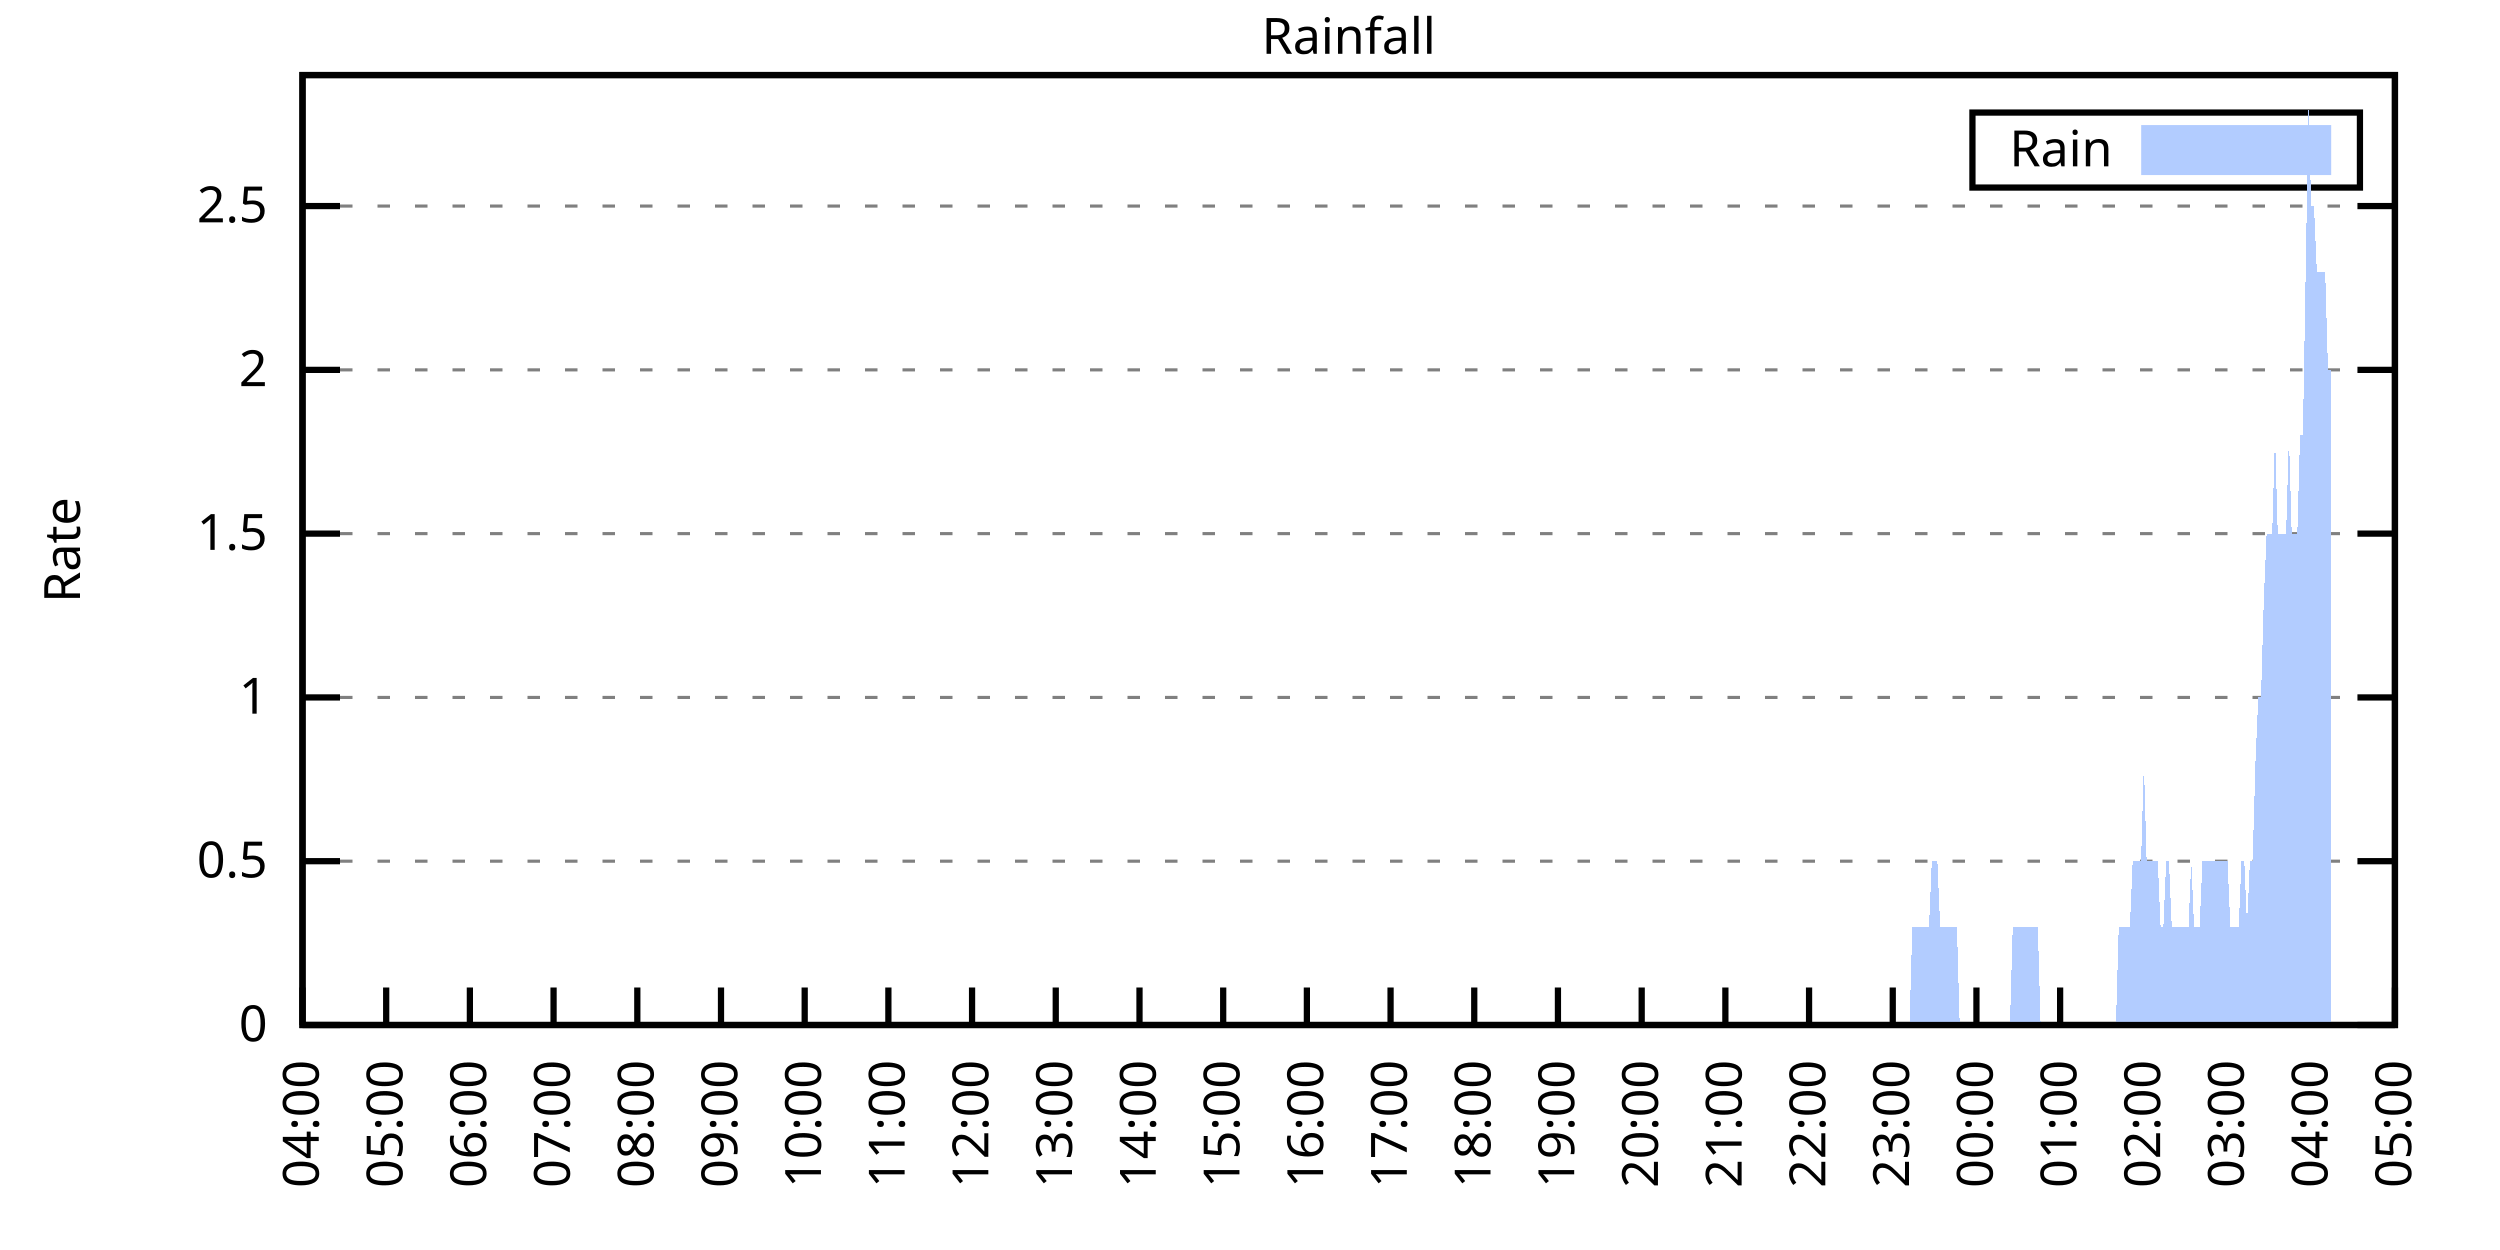
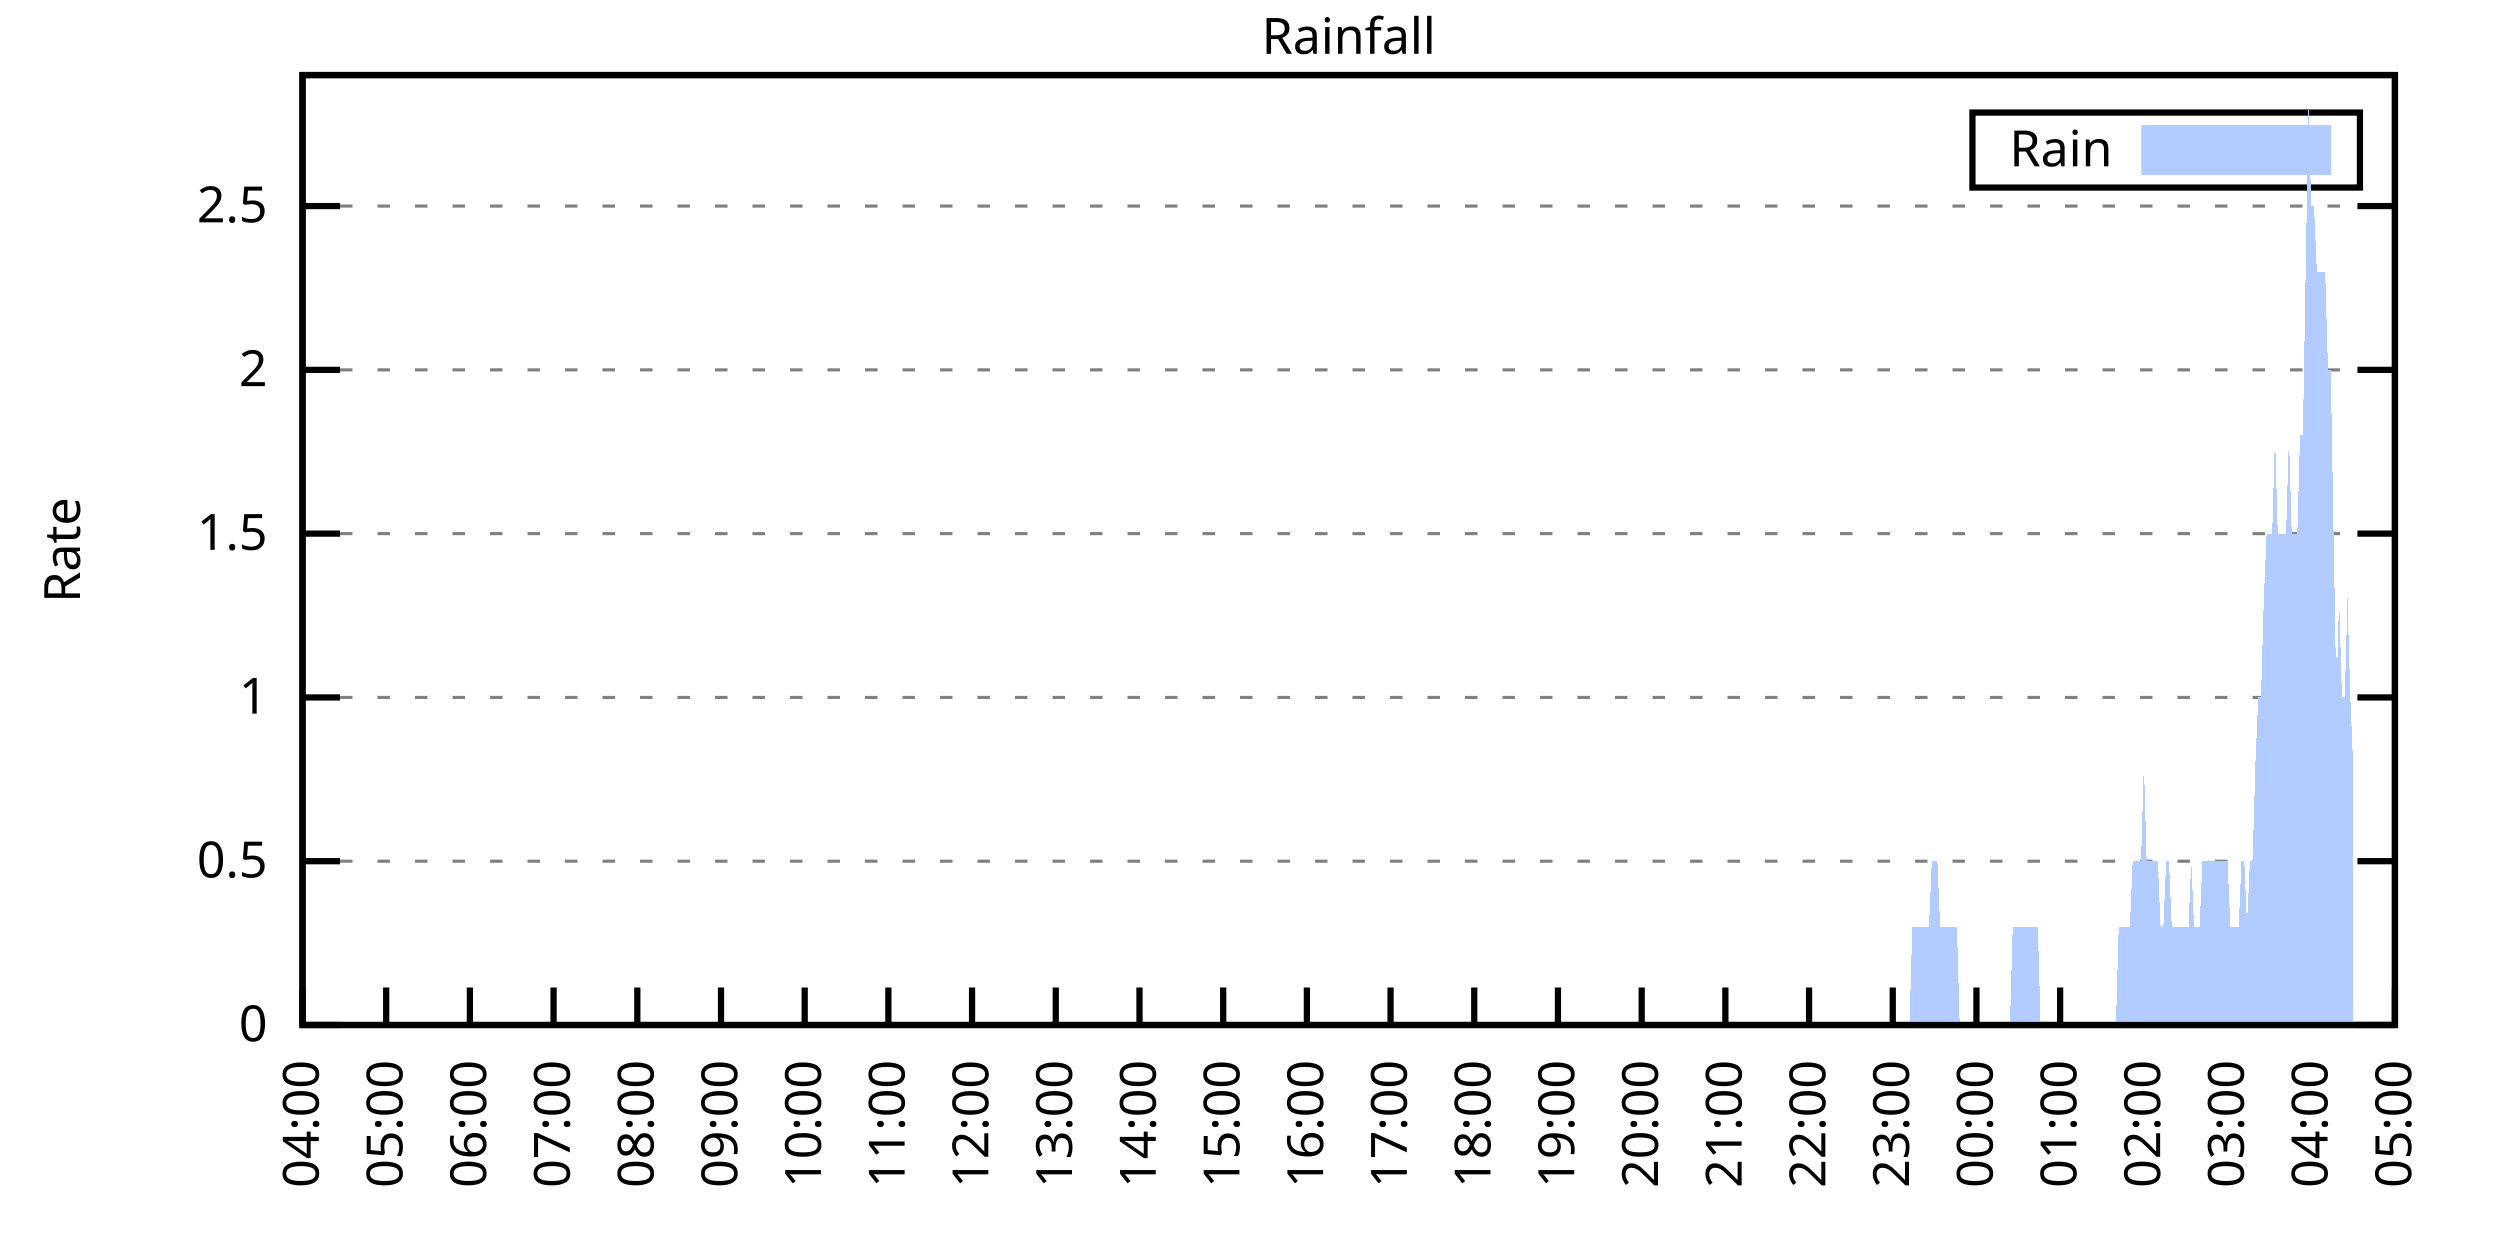
<svg xmlns="http://www.w3.org/2000/svg" xmlns:xlink="http://www.w3.org/1999/xlink" width="400" height="200" viewBox="0 0 400 200">
  <g id="gnuplot_canvas">
    <rect x="0" y="0" width="400" height="200" fill="none" />
    <defs>
      <circle id="gpDot" r="0.5" stroke-width="0.5" stroke="currentColor" />
      <path id="gpPt0" stroke-width="0.333" stroke="currentColor" d="M-1,0 h2 M0,-1 v2" />
      <path id="gpPt1" stroke-width="0.333" stroke="currentColor" d="M-1,-1 L1,1 M1,-1 L-1,1" />
      <path id="gpPt2" stroke-width="0.333" stroke="currentColor" d="M-1,0 L1,0 M0,-1 L0,1 M-1,-1 L1,1 M-1,1 L1,-1" />
      <rect id="gpPt3" stroke-width="0.333" stroke="currentColor" x="-1" y="-1" width="2" height="2" />
      <rect id="gpPt4" stroke-width="0.333" stroke="currentColor" fill="currentColor" x="-1" y="-1" width="2" height="2" />
      <circle id="gpPt5" stroke-width="0.333" stroke="currentColor" cx="0" cy="0" r="1" />
      <use xlink:href="#gpPt5" id="gpPt6" fill="currentColor" stroke="none" />
      <path id="gpPt7" stroke-width="0.333" stroke="currentColor" d="M0,-1.33 L-1.33,0.67 L1.33,0.67 z" />
      <use xlink:href="#gpPt7" id="gpPt8" fill="currentColor" stroke="none" />
      <use xlink:href="#gpPt7" id="gpPt9" stroke="currentColor" transform="rotate(180)" />
      <use xlink:href="#gpPt9" id="gpPt10" fill="currentColor" stroke="none" />
      <use xlink:href="#gpPt3" id="gpPt11" stroke="currentColor" transform="rotate(45)" />
      <use xlink:href="#gpPt11" id="gpPt12" fill="currentColor" stroke="none" />
      <path id="gpPt13" stroke-width="0.333" stroke="currentColor" d="M0,1.330 L1.265,0.411 L0.782,-1.067 L-0.782,-1.076 L-1.265,0.411 z" />
      <use xlink:href="#gpPt13" id="gpPt14" fill="currentColor" stroke="none" />
      <filter id="textbox" filterUnits="objectBoundingBox" x="0" y="0" height="1" width="1">
        <feFlood flood-color="white" flood-opacity="1" result="bgnd" />
        <feComposite in="SourceGraphic" in2="bgnd" operator="atop" />
      </filter>
      <filter id="greybox" filterUnits="objectBoundingBox" x="0" y="0" height="1" width="1">
        <feFlood flood-color="lightgrey" flood-opacity="1" result="grey" />
        <feComposite in="SourceGraphic" in2="grey" operator="atop" />
      </filter>
    </defs>
    <g fill="none" color="white" stroke="currentColor" stroke-width="1.00" stroke-linecap="butt" stroke-linejoin="miter">
</g>
    <g fill="none" color="black" stroke="currentColor" stroke-width="1.00" stroke-linecap="butt" stroke-linejoin="miter">
      <g stroke="none" shape-rendering="crispEdges">
        <polygon fill="rgb(255, 255, 255)" points="48.40,164.00 383.18,164.00 383.18,12.02 48.40,12.02 " />
      </g>
    </g>
    <g fill="none" color="black" stroke="currentColor" stroke-width="1.00" stroke-linecap="butt" stroke-linejoin="miter">
</g>
    <g fill="none" color="black" stroke="black" stroke-width="0.50" stroke-linecap="butt" stroke-linejoin="miter">
</g>
    <g fill="none" color="gray" stroke="currentColor" stroke-width="0.50" stroke-linecap="butt" stroke-linejoin="miter">
      <path stroke="gray" stroke-dasharray="2,4" class="gridline" d="M48.40,164.00 L383.19,164.00  " />
    </g>
    <g fill="none" color="gray" stroke="gray" stroke-width="1.00" stroke-linecap="butt" stroke-linejoin="miter">
</g>
    <g fill="none" color="black" stroke="currentColor" stroke-width="1.00" stroke-linecap="butt" stroke-linejoin="miter">
      <path stroke="black" d="M48.40,164.00 L54.40,164.00 M383.19,164.00 L377.19,164.00  " />
      <g transform="translate(42.80,166.60)" stroke="none" fill="black" font-family="Sans" font-size="8.00" text-anchor="end">
        <text>
          <tspan font-family="Sans"> 0</tspan>
        </text>
      </g>
    </g>
    <g fill="none" color="black" stroke="currentColor" stroke-width="1.00" stroke-linecap="butt" stroke-linejoin="miter">
</g>
    <g fill="none" color="black" stroke="black" stroke-width="0.50" stroke-linecap="butt" stroke-linejoin="miter">
</g>
    <g fill="none" color="gray" stroke="currentColor" stroke-width="0.50" stroke-linecap="butt" stroke-linejoin="miter">
      <path stroke="gray" stroke-dasharray="2,4" class="gridline" d="M48.40,137.79 L383.19,137.79  " />
    </g>
    <g fill="none" color="gray" stroke="gray" stroke-width="1.00" stroke-linecap="butt" stroke-linejoin="miter">
</g>
    <g fill="none" color="black" stroke="currentColor" stroke-width="1.00" stroke-linecap="butt" stroke-linejoin="miter">
      <path stroke="black" d="M48.40,137.79 L54.40,137.79 M383.19,137.79 L377.19,137.79  " />
      <g transform="translate(42.80,140.39)" stroke="none" fill="black" font-family="Sans" font-size="8.00" text-anchor="end">
        <text>
          <tspan font-family="Sans"> 0.5</tspan>
        </text>
      </g>
    </g>
    <g fill="none" color="black" stroke="currentColor" stroke-width="1.00" stroke-linecap="butt" stroke-linejoin="miter">
</g>
    <g fill="none" color="black" stroke="black" stroke-width="0.50" stroke-linecap="butt" stroke-linejoin="miter">
</g>
    <g fill="none" color="gray" stroke="currentColor" stroke-width="0.50" stroke-linecap="butt" stroke-linejoin="miter">
      <path stroke="gray" stroke-dasharray="2,4" class="gridline" d="M48.40,111.59 L383.19,111.59  " />
    </g>
    <g fill="none" color="gray" stroke="gray" stroke-width="1.00" stroke-linecap="butt" stroke-linejoin="miter">
</g>
    <g fill="none" color="black" stroke="currentColor" stroke-width="1.00" stroke-linecap="butt" stroke-linejoin="miter">
      <path stroke="black" d="M48.40,111.59 L54.40,111.59 M383.19,111.59 L377.19,111.59  " />
      <g transform="translate(42.80,114.19)" stroke="none" fill="black" font-family="Sans" font-size="8.00" text-anchor="end">
        <text>
          <tspan font-family="Sans"> 1</tspan>
        </text>
      </g>
    </g>
    <g fill="none" color="black" stroke="currentColor" stroke-width="1.00" stroke-linecap="butt" stroke-linejoin="miter">
</g>
    <g fill="none" color="black" stroke="black" stroke-width="0.50" stroke-linecap="butt" stroke-linejoin="miter">
</g>
    <g fill="none" color="gray" stroke="currentColor" stroke-width="0.50" stroke-linecap="butt" stroke-linejoin="miter">
      <path stroke="gray" stroke-dasharray="2,4" class="gridline" d="M48.40,85.38 L383.19,85.38  " />
    </g>
    <g fill="none" color="gray" stroke="gray" stroke-width="1.00" stroke-linecap="butt" stroke-linejoin="miter">
</g>
    <g fill="none" color="black" stroke="currentColor" stroke-width="1.00" stroke-linecap="butt" stroke-linejoin="miter">
      <path stroke="black" d="M48.40,85.38 L54.40,85.38 M383.19,85.38 L377.19,85.38  " />
      <g transform="translate(42.80,87.98)" stroke="none" fill="black" font-family="Sans" font-size="8.00" text-anchor="end">
        <text>
          <tspan font-family="Sans"> 1.5</tspan>
        </text>
      </g>
    </g>
    <g fill="none" color="black" stroke="currentColor" stroke-width="1.00" stroke-linecap="butt" stroke-linejoin="miter">
</g>
    <g fill="none" color="black" stroke="black" stroke-width="0.50" stroke-linecap="butt" stroke-linejoin="miter">
</g>
    <g fill="none" color="gray" stroke="currentColor" stroke-width="0.50" stroke-linecap="butt" stroke-linejoin="miter">
      <path stroke="gray" stroke-dasharray="2,4" class="gridline" d="M48.40,59.18 L383.19,59.18  " />
    </g>
    <g fill="none" color="gray" stroke="gray" stroke-width="1.00" stroke-linecap="butt" stroke-linejoin="miter">
</g>
    <g fill="none" color="black" stroke="currentColor" stroke-width="1.00" stroke-linecap="butt" stroke-linejoin="miter">
      <path stroke="black" d="M48.40,59.18 L54.40,59.18 M383.19,59.18 L377.19,59.18  " />
      <g transform="translate(42.80,61.78)" stroke="none" fill="black" font-family="Sans" font-size="8.00" text-anchor="end">
        <text>
          <tspan font-family="Sans"> 2</tspan>
        </text>
      </g>
    </g>
    <g fill="none" color="black" stroke="currentColor" stroke-width="1.00" stroke-linecap="butt" stroke-linejoin="miter">
</g>
    <g fill="none" color="black" stroke="black" stroke-width="0.50" stroke-linecap="butt" stroke-linejoin="miter">
</g>
    <g fill="none" color="gray" stroke="currentColor" stroke-width="0.50" stroke-linecap="butt" stroke-linejoin="miter">
      <path stroke="gray" stroke-dasharray="2,4" class="gridline" d="M48.40,32.97 L383.19,32.97  " />
    </g>
    <g fill="none" color="gray" stroke="gray" stroke-width="1.00" stroke-linecap="butt" stroke-linejoin="miter">
</g>
    <g fill="none" color="black" stroke="currentColor" stroke-width="1.00" stroke-linecap="butt" stroke-linejoin="miter">
      <path stroke="black" d="M48.40,32.97 L54.40,32.97 M383.19,32.97 L377.19,32.97  " />
      <g transform="translate(42.80,35.57)" stroke="none" fill="black" font-family="Sans" font-size="8.00" text-anchor="end">
        <text>
          <tspan font-family="Sans"> 2.5</tspan>
        </text>
      </g>
    </g>
    <g fill="none" color="black" stroke="currentColor" stroke-width="1.00" stroke-linecap="butt" stroke-linejoin="miter">
      <path stroke="black" d="M48.40,164.00 L48.40,158.00  " />
      <g transform="translate(51.00,169.60) rotate(270.00)" stroke="none" fill="black" font-family="Sans" font-size="8.00" text-anchor="end">
        <text>
          <tspan font-family="Sans">04:00</tspan>
        </text>
      </g>
    </g>
    <g fill="none" color="black" stroke="currentColor" stroke-width="1.00" stroke-linecap="butt" stroke-linejoin="miter">
      <path stroke="black" d="M61.79,164.00 L61.79,158.00  " />
      <g transform="translate(64.39,169.60) rotate(270.00)" stroke="none" fill="black" font-family="Sans" font-size="8.00" text-anchor="end">
        <text>
          <tspan font-family="Sans">05:00</tspan>
        </text>
      </g>
    </g>
    <g fill="none" color="black" stroke="currentColor" stroke-width="1.00" stroke-linecap="butt" stroke-linejoin="miter">
      <path stroke="black" d="M75.18,164.00 L75.18,158.00  " />
      <g transform="translate(77.78,169.60) rotate(270.00)" stroke="none" fill="black" font-family="Sans" font-size="8.00" text-anchor="end">
        <text>
          <tspan font-family="Sans">06:00</tspan>
        </text>
      </g>
    </g>
    <g fill="none" color="black" stroke="currentColor" stroke-width="1.00" stroke-linecap="butt" stroke-linejoin="miter">
      <path stroke="black" d="M88.57,164.00 L88.57,158.00  " />
      <g transform="translate(91.17,169.60) rotate(270.00)" stroke="none" fill="black" font-family="Sans" font-size="8.00" text-anchor="end">
        <text>
          <tspan font-family="Sans">07:00</tspan>
        </text>
      </g>
    </g>
    <g fill="none" color="black" stroke="currentColor" stroke-width="1.00" stroke-linecap="butt" stroke-linejoin="miter">
      <path stroke="black" d="M101.97,164.00 L101.97,158.00  " />
      <g transform="translate(104.57,169.60) rotate(270.00)" stroke="none" fill="black" font-family="Sans" font-size="8.00" text-anchor="end">
        <text>
          <tspan font-family="Sans">08:00</tspan>
        </text>
      </g>
    </g>
    <g fill="none" color="black" stroke="currentColor" stroke-width="1.00" stroke-linecap="butt" stroke-linejoin="miter">
      <path stroke="black" d="M115.36,164.00 L115.36,158.00  " />
      <g transform="translate(117.96,169.60) rotate(270.00)" stroke="none" fill="black" font-family="Sans" font-size="8.00" text-anchor="end">
        <text>
          <tspan font-family="Sans">09:00</tspan>
        </text>
      </g>
    </g>
    <g fill="none" color="black" stroke="currentColor" stroke-width="1.00" stroke-linecap="butt" stroke-linejoin="miter">
      <path stroke="black" d="M128.75,164.00 L128.75,158.00  " />
      <g transform="translate(131.35,169.60) rotate(270.00)" stroke="none" fill="black" font-family="Sans" font-size="8.00" text-anchor="end">
        <text>
          <tspan font-family="Sans">10:00</tspan>
        </text>
      </g>
    </g>
    <g fill="none" color="black" stroke="currentColor" stroke-width="1.00" stroke-linecap="butt" stroke-linejoin="miter">
      <path stroke="black" d="M142.14,164.00 L142.14,158.00  " />
      <g transform="translate(144.74,169.60) rotate(270.00)" stroke="none" fill="black" font-family="Sans" font-size="8.00" text-anchor="end">
        <text>
          <tspan font-family="Sans">11:00</tspan>
        </text>
      </g>
    </g>
    <g fill="none" color="black" stroke="currentColor" stroke-width="1.00" stroke-linecap="butt" stroke-linejoin="miter">
      <path stroke="black" d="M155.53,164.00 L155.53,158.00  " />
      <g transform="translate(158.13,169.60) rotate(270.00)" stroke="none" fill="black" font-family="Sans" font-size="8.00" text-anchor="end">
        <text>
          <tspan font-family="Sans">12:00</tspan>
        </text>
      </g>
    </g>
    <g fill="none" color="black" stroke="currentColor" stroke-width="1.00" stroke-linecap="butt" stroke-linejoin="miter">
      <path stroke="black" d="M168.92,164.00 L168.92,158.00  " />
      <g transform="translate(171.52,169.60) rotate(270.00)" stroke="none" fill="black" font-family="Sans" font-size="8.00" text-anchor="end">
        <text>
          <tspan font-family="Sans">13:00</tspan>
        </text>
      </g>
    </g>
    <g fill="none" color="black" stroke="currentColor" stroke-width="1.00" stroke-linecap="butt" stroke-linejoin="miter">
      <path stroke="black" d="M182.32,164.00 L182.32,158.00  " />
      <g transform="translate(184.92,169.60) rotate(270.00)" stroke="none" fill="black" font-family="Sans" font-size="8.00" text-anchor="end">
        <text>
          <tspan font-family="Sans">14:00</tspan>
        </text>
      </g>
    </g>
    <g fill="none" color="black" stroke="currentColor" stroke-width="1.00" stroke-linecap="butt" stroke-linejoin="miter">
      <path stroke="black" d="M195.71,164.00 L195.71,158.00  " />
      <g transform="translate(198.31,169.60) rotate(270.00)" stroke="none" fill="black" font-family="Sans" font-size="8.00" text-anchor="end">
        <text>
          <tspan font-family="Sans">15:00</tspan>
        </text>
      </g>
    </g>
    <g fill="none" color="black" stroke="currentColor" stroke-width="1.00" stroke-linecap="butt" stroke-linejoin="miter">
      <path stroke="black" d="M209.10,164.00 L209.10,158.00  " />
      <g transform="translate(211.70,169.60) rotate(270.00)" stroke="none" fill="black" font-family="Sans" font-size="8.00" text-anchor="end">
        <text>
          <tspan font-family="Sans">16:00</tspan>
        </text>
      </g>
    </g>
    <g fill="none" color="black" stroke="currentColor" stroke-width="1.00" stroke-linecap="butt" stroke-linejoin="miter">
      <path stroke="black" d="M222.49,164.00 L222.49,158.00  " />
      <g transform="translate(225.09,169.60) rotate(270.00)" stroke="none" fill="black" font-family="Sans" font-size="8.00" text-anchor="end">
        <text>
          <tspan font-family="Sans">17:00</tspan>
        </text>
      </g>
    </g>
    <g fill="none" color="black" stroke="currentColor" stroke-width="1.00" stroke-linecap="butt" stroke-linejoin="miter">
      <path stroke="black" d="M235.88,164.00 L235.88,158.00  " />
      <g transform="translate(238.48,169.60) rotate(270.00)" stroke="none" fill="black" font-family="Sans" font-size="8.00" text-anchor="end">
        <text>
          <tspan font-family="Sans">18:00</tspan>
        </text>
      </g>
    </g>
    <g fill="none" color="black" stroke="currentColor" stroke-width="1.00" stroke-linecap="butt" stroke-linejoin="miter">
      <path stroke="black" d="M249.27,164.00 L249.27,158.00  " />
      <g transform="translate(251.87,169.60) rotate(270.00)" stroke="none" fill="black" font-family="Sans" font-size="8.00" text-anchor="end">
        <text>
          <tspan font-family="Sans">19:00</tspan>
        </text>
      </g>
    </g>
    <g fill="none" color="black" stroke="currentColor" stroke-width="1.00" stroke-linecap="butt" stroke-linejoin="miter">
      <path stroke="black" d="M262.67,164.00 L262.67,158.00  " />
      <g transform="translate(265.27,169.60) rotate(270.00)" stroke="none" fill="black" font-family="Sans" font-size="8.00" text-anchor="end">
        <text>
          <tspan font-family="Sans">20:00</tspan>
        </text>
      </g>
    </g>
    <g fill="none" color="black" stroke="currentColor" stroke-width="1.00" stroke-linecap="butt" stroke-linejoin="miter">
      <path stroke="black" d="M276.06,164.00 L276.06,158.00  " />
      <g transform="translate(278.66,169.60) rotate(270.00)" stroke="none" fill="black" font-family="Sans" font-size="8.00" text-anchor="end">
        <text>
          <tspan font-family="Sans">21:00</tspan>
        </text>
      </g>
    </g>
    <g fill="none" color="black" stroke="currentColor" stroke-width="1.00" stroke-linecap="butt" stroke-linejoin="miter">
      <path stroke="black" d="M289.45,164.00 L289.45,158.00  " />
      <g transform="translate(292.05,169.60) rotate(270.00)" stroke="none" fill="black" font-family="Sans" font-size="8.00" text-anchor="end">
        <text>
          <tspan font-family="Sans">22:00</tspan>
        </text>
      </g>
    </g>
    <g fill="none" color="black" stroke="currentColor" stroke-width="1.00" stroke-linecap="butt" stroke-linejoin="miter">
      <path stroke="black" d="M302.84,164.00 L302.84,158.00  " />
      <g transform="translate(305.44,169.60) rotate(270.00)" stroke="none" fill="black" font-family="Sans" font-size="8.00" text-anchor="end">
        <text>
          <tspan font-family="Sans">23:00</tspan>
        </text>
      </g>
    </g>
    <g fill="none" color="black" stroke="currentColor" stroke-width="1.00" stroke-linecap="butt" stroke-linejoin="miter">
      <path stroke="black" d="M316.23,164.00 L316.23,158.00  " />
      <g transform="translate(318.83,169.60) rotate(270.00)" stroke="none" fill="black" font-family="Sans" font-size="8.00" text-anchor="end">
        <text>
          <tspan font-family="Sans">00:00</tspan>
        </text>
      </g>
    </g>
    <g fill="none" color="black" stroke="currentColor" stroke-width="1.00" stroke-linecap="butt" stroke-linejoin="miter">
      <path stroke="black" d="M329.62,164.00 L329.62,158.00  " />
      <g transform="translate(332.22,169.60) rotate(270.00)" stroke="none" fill="black" font-family="Sans" font-size="8.00" text-anchor="end">
        <text>
          <tspan font-family="Sans">01:00</tspan>
        </text>
      </g>
    </g>
    <g fill="none" color="black" stroke="currentColor" stroke-width="1.00" stroke-linecap="butt" stroke-linejoin="miter">
      <path stroke="black" d="M343.02,164.00 L343.02,158.00  " />
      <g transform="translate(345.62,169.60) rotate(270.00)" stroke="none" fill="black" font-family="Sans" font-size="8.00" text-anchor="end">
        <text>
          <tspan font-family="Sans">02:00</tspan>
        </text>
      </g>
    </g>
    <g fill="none" color="black" stroke="currentColor" stroke-width="1.00" stroke-linecap="butt" stroke-linejoin="miter">
      <path stroke="black" d="M356.41,164.00 L356.41,158.00  " />
      <g transform="translate(359.01,169.60) rotate(270.00)" stroke="none" fill="black" font-family="Sans" font-size="8.00" text-anchor="end">
        <text>
          <tspan font-family="Sans">03:00</tspan>
        </text>
      </g>
    </g>
    <g fill="none" color="black" stroke="currentColor" stroke-width="1.00" stroke-linecap="butt" stroke-linejoin="miter">
      <path stroke="black" d="M369.80,164.00 L369.80,158.00  " />
      <g transform="translate(372.40,169.60) rotate(270.00)" stroke="none" fill="black" font-family="Sans" font-size="8.00" text-anchor="end">
        <text>
          <tspan font-family="Sans">04:00</tspan>
        </text>
      </g>
    </g>
    <g fill="none" color="black" stroke="currentColor" stroke-width="1.00" stroke-linecap="butt" stroke-linejoin="miter">
      <path stroke="black" d="M383.19,164.00 L383.19,158.00  " />
      <g transform="translate(385.79,169.60) rotate(270.00)" stroke="none" fill="black" font-family="Sans" font-size="8.00" text-anchor="end">
        <text>
          <tspan font-family="Sans">05:00</tspan>
        </text>
      </g>
    </g>
    <g fill="none" color="black" stroke="currentColor" stroke-width="1.00" stroke-linecap="butt" stroke-linejoin="miter">
</g>
    <g fill="none" color="black" stroke="currentColor" stroke-width="1.00" stroke-linecap="butt" stroke-linejoin="miter">
      <path stroke="black" d="M48.40,12.01 L48.40,164.00 L383.19,164.00 L383.19,12.01 L48.40,12.01 Z  " />
    </g>
    <g fill="none" color="black" stroke="currentColor" stroke-width="1.00" stroke-linecap="butt" stroke-linejoin="miter">
</g>
    <g fill="none" color="black" stroke="currentColor" stroke-width="1.00" stroke-linecap="butt" stroke-linejoin="miter">
      <path stroke="black" d="M315.59,30.01 L315.59,18.01 L377.59,18.01 L377.59,30.01 L315.59,30.01 Z  " />
    </g>
    <g id="Rainfall_plot_1">
      <g fill="none" color="white" stroke="black" stroke-width="2.00" stroke-linecap="butt" stroke-linejoin="miter">
</g>
      <g fill="none" color="black" stroke="currentColor" stroke-width="2.00" stroke-linecap="butt" stroke-linejoin="miter">
        <g transform="translate(337.99,26.61)" stroke="none" fill="black" font-family="Sans" font-size="8.00" text-anchor="end">
          <text>
            <tspan font-family="Sans">Rain</tspan>
          </text>
        </g>
      </g>
      <g fill="none" color="black" stroke="currentColor" stroke-width="2.00" stroke-linecap="butt" stroke-linejoin="miter">
        <g stroke="none" shape-rendering="crispEdges">
          <polygon fill="rgb(178, 204, 255)" points="343.59,27.01 371.99,27.01 371.99,21.01 343.59,21.01 " />
        </g>
        <path stroke="rgb(178, 204, 255)" d="M343.59,27.01 L371.99,27.01 L371.99,21.01 L343.59,21.01 L343.59,27.01 Z  " />
      </g>
      <g fill="none" color="black" stroke="currentColor" stroke-width="2.00" stroke-linecap="butt" stroke-linejoin="miter">
        <g stroke="none" shape-rendering="crispEdges">
-           <polygon fill="rgb(178, 204, 255)" points="51.97,164.00 52.42,164.00 52.86,164.00 53.31,164.00 53.76,164.00 54.20,164.00 54.65,164.00 55.10,164.00 55.54,164.00 55.99,164.00 56.43,164.00 56.88,164.00 57.33,164.00 57.77,164.00 58.22,164.00 58.67,164.00 59.11,164.00 59.56,164.00 60.01,164.00 60.45,164.00 60.90,164.00 61.35,164.00 61.79,164.00 62.24,164.00 62.68,164.00 63.13,164.00 63.58,164.00 64.02,164.00 64.47,164.00 64.92,164.00 65.36,164.00 65.81,164.00 66.26,164.00 66.70,164.00 67.15,164.00 67.59,164.00 68.04,164.00 68.49,164.00 68.93,164.00 69.38,164.00 69.83,164.00 70.27,164.00 70.72,164.00 71.17,164.00 71.61,164.00 72.06,164.00 72.50,164.00 72.95,164.00 73.40,164.00 73.84,164.00 74.29,164.00 74.74,164.00 75.18,164.00 75.63,164.00 76.08,164.00 76.52,164.00 76.97,164.00 77.42,164.00 77.86,164.00 78.31,164.00 78.75,164.00 79.20,164.00 79.65,164.00 80.09,164.00 80.54,164.00 80.99,164.00 81.43,164.00 81.88,164.00 82.33,164.00 82.77,164.00 83.22,164.00 83.66,164.00 84.11,164.00 84.56,164.00 85.00,164.00 85.45,164.00 85.90,164.00 86.34,164.00 86.79,164.00 87.24,164.00 87.68,164.00 88.13,164.00 88.57,164.00 89.02,164.00 89.47,164.00 89.91,164.00 90.36,164.00 90.81,164.00 91.25,164.00 91.70,164.00 92.15,164.00 92.59,164.00 93.04,164.00 93.49,164.00 93.93,164.00 94.38,164.00 94.82,164.00 95.27,164.00 95.72,164.00 96.16,164.00 96.61,164.00 97.06,164.00 97.50,164.00 97.95,164.00 98.40,164.00 98.84,164.00 99.29,164.00 99.73,164.00 100.18,164.00 100.63,164.00 101.07,164.00 101.52,164.00 101.97,164.00 102.41,164.00 102.86,164.00 103.31,164.00 103.75,164.00 104.20,164.00 104.64,164.00 105.09,164.00 105.54,164.00 105.98,164.00 106.43,164.00 106.88,164.00 107.32,164.00 107.77,164.00 108.22,164.00 108.66,164.00 109.11,164.00 109.55,164.00 110.00,164.00 110.45,164.00 110.89,164.00 111.34,164.00 111.79,164.00 112.23,164.00 112.68,164.00 113.13,164.00 113.57,164.00 114.02,164.00 114.47,164.00 114.91,164.00 115.36,164.00 115.80,164.00 116.25,164.00 116.70,164.00 117.14,164.00 117.59,164.00 118.04,164.00 118.48,164.00 118.93,164.00 119.38,164.00 119.82,164.00 120.27,164.00 120.71,164.00 121.16,164.00 121.61,164.00 122.05,164.00 122.50,164.00 122.95,164.00 123.39,164.00 123.84,164.00 124.29,164.00 124.73,164.00 125.18,164.00 125.62,164.00 126.07,164.00 126.52,164.00 126.96,164.00 127.41,164.00 127.86,164.00 128.30,164.00 128.75,164.00 129.20,164.00 129.64,164.00 130.09,164.00 130.54,164.00 130.98,164.00 131.43,164.00 131.87,164.00 132.32,164.00 132.77,164.00 133.21,164.00 133.66,164.00 134.11,164.00 134.55,164.00 135.00,164.00 135.45,164.00 135.89,164.00 136.34,164.00 136.78,164.00 137.23,164.00 137.68,164.00 138.12,164.00 138.57,164.00 139.02,164.00 139.46,164.00 139.91,164.00 140.36,164.00 140.80,164.00 141.25,164.00 141.69,164.00 142.14,164.00 142.59,164.00 143.03,164.00 143.48,164.00 143.93,164.00 144.37,164.00 144.82,164.00 145.27,164.00 145.71,164.00 146.16,164.00 146.61,164.00 147.05,164.00 147.50,164.00 147.94,164.00 148.39,164.00 148.84,164.00 149.28,164.00 149.73,164.00 150.18,164.00 150.62,164.00 151.07,164.00 151.52,164.00 151.96,164.00 152.41,164.00 152.85,164.00 153.30,164.00 153.75,164.00 154.19,164.00 154.64,164.00 155.09,164.00 155.53,164.00 155.98,164.00 156.43,164.00 156.87,164.00 157.32,164.00 157.76,164.00 158.21,164.00 158.66,164.00 159.10,164.00 159.55,164.00 160.00,164.00 160.44,164.00 160.89,164.00 161.34,164.00 161.78,164.00 162.23,164.00 162.67,164.00 163.12,164.00 163.57,164.00 164.01,164.00 164.46,164.00 164.91,164.00 165.35,164.00 165.80,164.00 166.25,164.00 166.69,164.00 167.14,164.00 167.59,164.00 168.03,164.00 168.48,164.00 168.92,164.00 169.37,164.00 169.82,164.00 170.26,164.00 170.71,164.00 171.16,164.00 171.60,164.00 172.05,164.00 172.50,164.00 172.94,164.00 173.39,164.00 173.83,164.00 174.28,164.00 174.73,164.00 175.17,164.00 175.62,164.00 176.07,164.00 176.51,164.00 176.96,164.00 177.41,164.00 177.85,164.00 178.30,164.00 178.74,164.00 179.19,164.00 179.64,164.00 180.08,164.00 180.53,164.00 180.98,164.00 181.42,164.00 181.87,164.00 182.32,164.00 182.76,164.00 183.21,164.00 183.66,164.00 184.10,164.00 184.55,164.00 184.99,164.00 185.44,164.00 185.89,164.00 186.33,164.00 186.78,164.00 187.23,164.00 187.67,164.00 188.12,164.00 188.57,164.00 189.01,164.00 189.46,164.00 189.90,164.00 190.35,164.00 190.80,164.00 191.24,164.00 191.69,164.00 192.14,164.00 192.58,164.00 193.03,164.00 193.48,164.00 193.92,164.00 194.37,164.00 194.81,164.00 195.26,164.00 195.71,164.00 196.15,164.00 196.60,164.00 197.05,164.00 197.49,164.00 197.94,164.00 198.39,164.00 198.83,164.00 199.28,164.00 199.73,164.00 200.17,164.00 200.62,164.00 201.06,164.00 201.51,164.00 201.96,164.00 202.40,164.00 202.85,164.00 203.30,164.00 203.74,164.00 204.19,164.00 204.64,164.00 205.08,164.00 205.53,164.00 205.97,164.00 206.42,164.00 206.87,164.00 207.31,164.00 207.76,164.00 208.21,164.00 208.65,164.00 209.10,164.00 209.55,164.00 209.99,164.00 210.44,164.00 210.88,164.00 211.33,164.00 211.78,164.00 212.22,164.00 212.67,164.00 213.12,164.00 213.56,164.00 214.01,164.00 214.46,164.00 214.90,164.00 215.35,164.00 215.80,164.00 216.24,164.00 216.69,164.00 217.13,164.00 217.58,164.00 218.03,164.00 218.47,164.00 218.92,164.00 219.37,164.00 219.81,164.00 220.26,164.00 220.71,164.00 221.15,164.00 221.60,164.00 222.04,164.00 222.49,164.00 222.94,164.00 223.38,164.00 223.83,164.00 224.28,164.00 224.72,164.00 225.17,164.00 225.62,164.00 226.06,164.00 226.51,164.00 226.95,164.00 227.40,164.00 227.85,164.00 228.29,164.00 228.74,164.00 229.19,164.00 229.63,164.00 230.08,164.00 230.53,164.00 230.97,164.00 231.42,164.00 231.86,164.00 232.31,164.00 232.76,164.00 233.20,164.00 233.65,164.00 234.10,164.00 234.54,164.00 234.99,164.00 235.44,164.00 235.88,164.00 236.33,164.00 236.78,164.00 237.22,164.00 237.67,164.00 238.11,164.00 238.56,164.00 239.01,164.00 239.45,164.00 239.90,164.00 240.35,164.00 240.79,164.00 241.24,164.00 241.69,164.00 242.13,164.00 242.58,164.00 243.02,164.00 243.47,164.00 243.92,164.00 244.36,164.00 244.81,164.00 245.26,164.00 245.70,164.00 246.15,164.00 246.60,164.00 247.04,164.00 247.49,164.00 247.93,164.00 248.38,164.00 248.83,164.00 249.27,164.00 249.72,164.00 250.17,164.00 250.61,164.00 251.06,164.00 251.51,164.00 251.95,164.00 252.40,164.00 252.85,164.00 253.29,164.00 253.74,164.00 254.18,164.00 254.63,164.00 255.08,164.00 255.52,164.00 255.97,164.00 256.42,164.00 256.86,164.00 257.31,164.00 257.76,164.00 258.20,164.00 258.65,164.00 259.09,164.00 259.54,164.00 259.99,164.00 260.43,164.00 260.88,164.00 261.33,164.00 261.77,164.00 262.22,164.00 262.67,164.00 263.11,164.00 263.56,164.00 264.00,164.00 264.45,164.00 264.90,164.00 265.34,164.00 265.79,164.00 266.24,164.00 266.68,164.00 267.13,164.00 267.58,164.00 268.02,164.00 268.47,164.00 268.92,164.00 269.36,164.00 269.81,164.00 270.25,164.00 270.70,164.00 271.15,164.00 271.59,164.00 272.04,164.00 272.49,164.00 272.93,164.00 273.38,164.00 273.83,164.00 274.27,164.00 274.72,164.00 275.16,164.00 275.61,164.00 276.06,164.00 276.50,164.00 276.95,164.00 277.40,164.00 277.84,164.00 278.29,164.00 278.74,164.00 279.18,164.00 279.63,164.00 280.07,164.00 280.52,164.00 280.97,164.00 281.41,164.00 281.86,164.00 282.31,164.00 282.75,164.00 283.20,164.00 283.65,164.00 284.09,164.00 284.54,164.00 284.98,164.00 285.43,164.00 285.88,164.00 286.32,164.00 286.77,164.00 287.22,164.00 287.66,164.00 288.11,164.00 288.56,164.00 289.00,164.00 289.45,164.00 289.90,164.00 290.34,164.00 290.79,164.00 291.23,164.00 291.68,164.00 292.13,164.00 292.57,164.00 293.02,164.00 293.47,164.00 293.91,164.00 294.36,164.00 294.81,164.00 295.25,164.00 295.70,164.00 296.14,164.00 296.59,164.00 297.04,164.00 297.48,164.00 297.93,164.00 298.38,164.00 298.82,164.00 299.27,164.00 299.72,164.00 300.16,164.00 300.61,164.00 301.05,164.00 301.50,164.00 301.95,164.00 302.39,164.00 302.84,164.00 303.29,164.00 303.73,164.00 304.18,164.00 304.63,164.00 305.07,164.00 305.52,164.00 305.97,148.28 306.41,148.28 306.86,148.28 307.30,148.28 307.75,148.28 308.20,148.28 308.64,148.28 309.09,137.79 309.54,137.79 309.98,137.79 310.43,148.28 310.88,148.28 311.32,148.28 311.77,148.28 312.21,148.28 312.66,148.28 313.11,148.28 313.55,164.00 314.00,164.00 314.45,164.00 314.89,164.00 315.34,164.00 315.79,164.00 316.23,164.00 316.68,164.00 317.12,164.00 317.57,164.00 318.02,164.00 318.46,164.00 318.91,164.00 319.36,164.00 319.80,164.00 320.25,164.00 320.70,164.00 321.14,164.00 321.59,164.00 322.04,148.28 322.48,148.28 322.93,148.28 323.37,148.28 323.82,148.28 324.27,148.28 324.71,148.28 325.16,148.28 325.61,148.28 326.05,148.28 326.50,164.00 326.95,164.00 327.39,164.00 327.84,164.00 328.28,164.00 328.73,164.00 329.18,164.00 329.62,164.00 330.07,164.00 330.52,164.00 330.96,164.00 331.41,164.00 331.86,164.00 332.30,164.00 332.75,164.00 333.19,164.00 333.64,164.00 334.09,164.00 334.53,164.00 334.98,164.00 335.43,164.00 335.87,164.00 336.32,164.00 336.77,164.00 337.21,164.00 337.66,164.00 338.10,164.00 338.55,164.00 339.00,148.28 339.44,148.28 339.89,148.28 340.34,148.28 340.78,148.28 341.23,137.79 341.68,137.79 342.12,137.79 342.57,137.79 343.02,122.07 343.46,137.79 343.91,137.79 344.35,137.79 344.80,137.79 345.25,137.79 345.69,148.28 346.14,148.28 346.59,137.79 347.03,137.79 347.48,148.28 347.93,148.28 348.37,148.28 348.82,148.28 349.26,148.28 349.71,148.28 350.16,148.28 350.60,137.79 351.05,148.28 351.50,148.28 351.94,148.28 352.39,137.79 352.84,137.79 353.28,137.79 353.73,137.79 354.17,137.79 354.62,137.79 355.07,137.79 355.51,137.79 355.96,137.79 356.41,137.79 356.85,148.28 357.30,148.28 357.75,148.28 358.19,148.28 358.64,137.79 359.09,137.79 359.53,148.28 359.98,137.79 360.42,137.79 360.87,122.07 361.32,111.59 361.76,111.59 362.21,95.87 362.66,85.38 363.10,85.38 363.55,85.38 364.00,69.66 364.44,85.38 364.89,85.38 365.33,85.38 365.78,85.38 366.23,69.66 366.67,85.38 367.12,85.38 367.57,85.38 368.01,69.66 368.46,69.66 368.91,43.46 369.35,17.25 369.80,32.97 370.24,32.97 370.69,43.46 371.14,43.46 371.58,43.46 372.03,43.46 372.48,59.18 372.92,59.18 372.92,164.00 51.97,164.00 " />
+           <polygon fill="rgb(178, 204, 255)" points="55.54,164.00 55.99,164.00 56.43,164.00 56.88,164.00 57.33,164.00 57.77,164.00 58.22,164.00 58.67,164.00 59.11,164.00 59.56,164.00 60.01,164.00 60.45,164.00 60.90,164.00 61.35,164.00 61.79,164.00 62.24,164.00 62.68,164.00 63.13,164.00 63.58,164.00 64.02,164.00 64.47,164.00 64.92,164.00 65.36,164.00 65.81,164.00 66.26,164.00 66.70,164.00 67.15,164.00 67.59,164.00 68.04,164.00 68.49,164.00 68.93,164.00 69.38,164.00 69.83,164.00 70.27,164.00 70.72,164.00 71.17,164.00 71.61,164.00 72.06,164.00 72.50,164.00 72.95,164.00 73.40,164.00 73.84,164.00 74.29,164.00 74.74,164.00 75.18,164.00 75.63,164.00 76.08,164.00 76.52,164.00 76.97,164.00 77.42,164.00 77.86,164.00 78.31,164.00 78.75,164.00 79.20,164.00 79.65,164.00 80.09,164.00 80.54,164.00 80.99,164.00 81.43,164.00 81.88,164.00 82.33,164.00 82.77,164.00 83.22,164.00 83.66,164.00 84.11,164.00 84.56,164.00 85.00,164.00 85.45,164.00 85.90,164.00 86.34,164.00 86.79,164.00 87.24,164.00 87.68,164.00 88.13,164.00 88.57,164.00 89.02,164.00 89.47,164.00 89.91,164.00 90.36,164.00 90.81,164.00 91.25,164.00 91.70,164.00 92.15,164.00 92.59,164.00 93.04,164.00 93.49,164.00 93.93,164.00 94.38,164.00 94.82,164.00 95.27,164.00 95.72,164.00 96.16,164.00 96.61,164.00 97.06,164.00 97.50,164.00 97.95,164.00 98.40,164.00 98.84,164.00 99.29,164.00 99.73,164.00 100.18,164.00 100.63,164.00 101.07,164.00 101.52,164.00 101.97,164.00 102.41,164.00 102.86,164.00 103.31,164.00 103.75,164.00 104.20,164.00 104.64,164.00 105.09,164.00 105.54,164.00 105.98,164.00 106.43,164.00 106.88,164.00 107.32,164.00 107.77,164.00 108.22,164.00 108.66,164.00 109.11,164.00 109.55,164.00 110.00,164.00 110.45,164.00 110.89,164.00 111.34,164.00 111.79,164.00 112.23,164.00 112.68,164.00 113.13,164.00 113.57,164.00 114.02,164.00 114.47,164.00 114.91,164.00 115.36,164.00 115.80,164.00 116.25,164.00 116.70,164.00 117.14,164.00 117.59,164.00 118.04,164.00 118.48,164.00 118.93,164.00 119.38,164.00 119.82,164.00 120.27,164.00 120.71,164.00 121.16,164.00 121.61,164.00 122.05,164.00 122.50,164.00 122.95,164.00 123.39,164.00 123.84,164.00 124.29,164.00 124.73,164.00 125.18,164.00 125.62,164.00 126.07,164.00 126.52,164.00 126.96,164.00 127.41,164.00 127.86,164.00 128.30,164.00 128.75,164.00 129.20,164.00 129.64,164.00 130.09,164.00 130.54,164.00 130.98,164.00 131.43,164.00 131.87,164.00 132.32,164.00 132.77,164.00 133.21,164.00 133.66,164.00 134.11,164.00 134.55,164.00 135.00,164.00 135.45,164.00 135.89,164.00 136.34,164.00 136.78,164.00 137.23,164.00 137.68,164.00 138.12,164.00 138.57,164.00 139.02,164.00 139.46,164.00 139.91,164.00 140.36,164.00 140.80,164.00 141.25,164.00 141.69,164.00 142.14,164.00 142.59,164.00 143.03,164.00 143.48,164.00 143.93,164.00 144.37,164.00 144.82,164.00 145.27,164.00 145.71,164.00 146.16,164.00 146.61,164.00 147.05,164.00 147.50,164.00 147.94,164.00 148.39,164.00 148.84,164.00 149.28,164.00 149.73,164.00 150.18,164.00 150.62,164.00 151.07,164.00 151.52,164.00 151.96,164.00 152.41,164.00 152.85,164.00 153.30,164.00 153.75,164.00 154.19,164.00 154.64,164.00 155.09,164.00 155.53,164.00 155.98,164.00 156.43,164.00 156.87,164.00 157.32,164.00 157.76,164.00 158.21,164.00 158.66,164.00 159.10,164.00 159.55,164.00 160.00,164.00 160.44,164.00 160.89,164.00 161.34,164.00 161.78,164.00 162.23,164.00 162.67,164.00 163.12,164.00 163.57,164.00 164.01,164.00 164.46,164.00 164.91,164.00 165.35,164.00 165.80,164.00 166.25,164.00 166.69,164.00 167.14,164.00 167.59,164.00 168.03,164.00 168.48,164.00 168.92,164.00 169.37,164.00 169.82,164.00 170.26,164.00 170.71,164.00 171.16,164.00 171.60,164.00 172.05,164.00 172.50,164.00 172.94,164.00 173.39,164.00 173.83,164.00 174.28,164.00 174.73,164.00 175.17,164.00 175.62,164.00 176.07,164.00 176.51,164.00 176.96,164.00 177.41,164.00 177.85,164.00 178.30,164.00 178.74,164.00 179.19,164.00 179.64,164.00 180.08,164.00 180.53,164.00 180.98,164.00 181.42,164.00 181.87,164.00 182.32,164.00 182.76,164.00 183.21,164.00 183.66,164.00 184.10,164.00 184.55,164.00 184.99,164.00 185.44,164.00 185.89,164.00 186.33,164.00 186.78,164.00 187.23,164.00 187.67,164.00 188.12,164.00 188.57,164.00 189.01,164.00 189.46,164.00 189.90,164.00 190.35,164.00 190.80,164.00 191.24,164.00 191.69,164.00 192.14,164.00 192.58,164.00 193.03,164.00 193.48,164.00 193.92,164.00 194.37,164.00 194.81,164.00 195.26,164.00 195.71,164.00 196.15,164.00 196.60,164.00 197.05,164.00 197.49,164.00 197.94,164.00 198.39,164.00 198.83,164.00 199.28,164.00 199.73,164.00 200.17,164.00 200.62,164.00 201.06,164.00 201.51,164.00 201.96,164.00 202.40,164.00 202.85,164.00 203.30,164.00 203.74,164.00 204.19,164.00 204.64,164.00 205.08,164.00 205.53,164.00 205.97,164.00 206.42,164.00 206.87,164.00 207.31,164.00 207.76,164.00 208.21,164.00 208.65,164.00 209.10,164.00 209.55,164.00 209.99,164.00 210.44,164.00 210.88,164.00 211.33,164.00 211.78,164.00 212.22,164.00 212.67,164.00 213.12,164.00 213.56,164.00 214.01,164.00 214.46,164.00 214.90,164.00 215.35,164.00 215.80,164.00 216.24,164.00 216.69,164.00 217.13,164.00 217.58,164.00 218.03,164.00 218.47,164.00 218.92,164.00 219.37,164.00 219.81,164.00 220.26,164.00 220.71,164.00 221.15,164.00 221.60,164.00 222.04,164.00 222.49,164.00 222.94,164.00 223.38,164.00 223.83,164.00 224.28,164.00 224.72,164.00 225.17,164.00 225.62,164.00 226.06,164.00 226.51,164.00 226.95,164.00 227.40,164.00 227.85,164.00 228.29,164.00 228.74,164.00 229.19,164.00 229.63,164.00 230.08,164.00 230.53,164.00 230.97,164.00 231.42,164.00 231.86,164.00 232.31,164.00 232.76,164.00 233.20,164.00 233.65,164.00 234.10,164.00 234.54,164.00 234.99,164.00 235.44,164.00 235.88,164.00 236.33,164.00 236.78,164.00 237.22,164.00 237.67,164.00 238.11,164.00 238.56,164.00 239.01,164.00 239.45,164.00 239.90,164.00 240.35,164.00 240.79,164.00 241.24,164.00 241.69,164.00 242.13,164.00 242.58,164.00 243.02,164.00 243.47,164.00 243.92,164.00 244.36,164.00 244.81,164.00 245.26,164.00 245.70,164.00 246.15,164.00 246.60,164.00 247.04,164.00 247.49,164.00 247.93,164.00 248.38,164.00 248.83,164.00 249.27,164.00 249.72,164.00 250.17,164.00 250.61,164.00 251.06,164.00 251.51,164.00 251.95,164.00 252.40,164.00 252.85,164.00 253.29,164.00 253.74,164.00 254.18,164.00 254.63,164.00 255.08,164.00 255.52,164.00 255.97,164.00 256.42,164.00 256.86,164.00 257.31,164.00 257.76,164.00 258.20,164.00 258.65,164.00 259.09,164.00 259.54,164.00 259.99,164.00 260.43,164.00 260.88,164.00 261.33,164.00 261.77,164.00 262.22,164.00 262.67,164.00 263.11,164.00 263.56,164.00 264.00,164.00 264.45,164.00 264.90,164.00 265.34,164.00 265.79,164.00 266.24,164.00 266.68,164.00 267.13,164.00 267.58,164.00 268.02,164.00 268.47,164.00 268.92,164.00 269.36,164.00 269.81,164.00 270.25,164.00 270.70,164.00 271.15,164.00 271.59,164.00 272.04,164.00 272.49,164.00 272.93,164.00 273.38,164.00 273.83,164.00 274.27,164.00 274.72,164.00 275.16,164.00 275.61,164.00 276.06,164.00 276.50,164.00 276.95,164.00 277.40,164.00 277.84,164.00 278.29,164.00 278.74,164.00 279.18,164.00 279.63,164.00 280.07,164.00 280.52,164.00 280.97,164.00 281.41,164.00 281.86,164.00 282.31,164.00 282.75,164.00 283.20,164.00 283.65,164.00 284.09,164.00 284.54,164.00 284.98,164.00 285.43,164.00 285.88,164.00 286.32,164.00 286.77,164.00 287.22,164.00 287.66,164.00 288.11,164.00 288.56,164.00 289.00,164.00 289.45,164.00 289.90,164.00 290.34,164.00 290.79,164.00 291.23,164.00 291.68,164.00 292.13,164.00 292.57,164.00 293.02,164.00 293.47,164.00 293.91,164.00 294.36,164.00 294.81,164.00 295.25,164.00 295.70,164.00 296.14,164.00 296.59,164.00 297.04,164.00 297.48,164.00 297.93,164.00 298.38,164.00 298.82,164.00 299.27,164.00 299.72,164.00 300.16,164.00 300.61,164.00 301.05,164.00 301.50,164.00 301.95,164.00 302.39,164.00 302.84,164.00 303.29,164.00 303.73,164.00 304.18,164.00 304.63,164.00 305.07,164.00 305.52,164.00 305.97,148.28 306.41,148.28 306.86,148.28 307.30,148.28 307.75,148.28 308.20,148.28 308.64,148.28 309.09,137.79 309.54,137.79 309.98,137.79 310.43,148.28 310.88,148.28 311.32,148.28 311.77,148.28 312.21,148.28 312.66,148.28 313.11,148.28 313.55,164.00 314.00,164.00 314.45,164.00 314.89,164.00 315.34,164.00 315.79,164.00 316.23,164.00 316.68,164.00 317.12,164.00 317.57,164.00 318.02,164.00 318.46,164.00 318.91,164.00 319.36,164.00 319.80,164.00 320.25,164.00 320.70,164.00 321.14,164.00 321.59,164.00 322.04,148.28 322.48,148.28 322.93,148.28 323.37,148.28 323.82,148.28 324.27,148.28 324.71,148.28 325.16,148.28 325.61,148.28 326.05,148.28 326.50,164.00 326.95,164.00 327.39,164.00 327.84,164.00 328.28,164.00 328.73,164.00 329.18,164.00 329.62,164.00 330.07,164.00 330.52,164.00 330.96,164.00 331.41,164.00 331.86,164.00 332.30,164.00 332.75,164.00 333.19,164.00 333.64,164.00 334.09,164.00 334.53,164.00 334.98,164.00 335.43,164.00 335.87,164.00 336.32,164.00 336.77,164.00 337.21,164.00 337.66,164.00 338.10,164.00 338.55,164.00 339.00,148.28 339.44,148.28 339.89,148.28 340.34,148.28 340.78,148.28 341.23,137.79 341.68,137.79 342.12,137.79 342.57,137.79 343.02,122.07 343.46,137.79 343.91,137.79 344.35,137.79 344.80,137.79 345.25,137.79 345.69,148.28 346.14,148.28 346.59,137.79 347.03,137.79 347.48,148.28 347.93,148.28 348.37,148.28 348.82,148.28 349.26,148.28 349.71,148.28 350.16,148.28 350.60,137.79 351.05,148.28 351.50,148.28 351.94,148.28 352.39,137.79 352.84,137.79 353.28,137.79 353.73,137.79 354.17,137.79 354.62,137.79 355.07,137.79 355.51,137.79 355.96,137.79 356.41,137.79 356.85,148.28 357.30,148.28 357.75,148.28 358.19,148.28 358.64,137.79 359.09,137.79 359.53,148.28 359.98,137.79 360.42,137.79 360.87,122.07 361.32,111.59 361.76,111.59 362.21,95.87 362.66,85.38 363.10,85.38 363.55,85.38 364.00,69.66 364.44,85.38 364.89,85.38 365.33,85.38 365.78,85.38 366.23,69.66 366.67,85.38 367.12,85.38 367.57,85.38 368.01,69.66 368.46,69.66 368.91,43.46 369.35,17.25 369.80,32.97 370.24,32.97 370.69,43.46 371.14,43.46 371.58,43.46 372.03,43.46 372.48,59.18 372.92,59.18 373.37,85.38 373.82,111.59 374.26,95.87 374.71,111.59 375.16,111.59 375.60,95.87 376.05,111.59 376.49,122.07 376.49,164.00 55.54,164.00 " />
        </g>
      </g>
    </g>
    <g fill="none" color="black" stroke="currentColor" stroke-width="2.00" stroke-linecap="butt" stroke-linejoin="miter">
</g>
    <g fill="none" color="black" stroke="black" stroke-width="1.00" stroke-linecap="butt" stroke-linejoin="miter">
</g>
    <g fill="none" color="black" stroke="currentColor" stroke-width="1.00" stroke-linecap="butt" stroke-linejoin="miter">
      <path stroke="black" d="M48.40,12.01 L48.40,164.00 L383.19,164.00 L383.19,12.01 L48.40,12.01 Z  " />
      <g transform="translate(12.80,88.01) rotate(270.00)" stroke="none" fill="black" font-family="Sans" font-size="8.00" text-anchor="middle">
        <text>
          <tspan font-family="Sans">Rate</tspan>
        </text>
      </g>
    </g>
    <g fill="none" color="black" stroke="currentColor" stroke-width="1.00" stroke-linecap="butt" stroke-linejoin="miter">
</g>
    <g fill="none" color="black" stroke="currentColor" stroke-width="1.00" stroke-linecap="butt" stroke-linejoin="miter">
      <g transform="translate(215.79,8.61)" stroke="none" fill="black" font-family="Sans" font-size="8.00" text-anchor="middle">
        <text>
          <tspan font-family="Sans">Rainfall</tspan>
        </text>
      </g>
    </g>
    <g fill="none" color="black" stroke="currentColor" stroke-width="1.00" stroke-linecap="butt" stroke-linejoin="miter">
</g>
  </g>
</svg>
